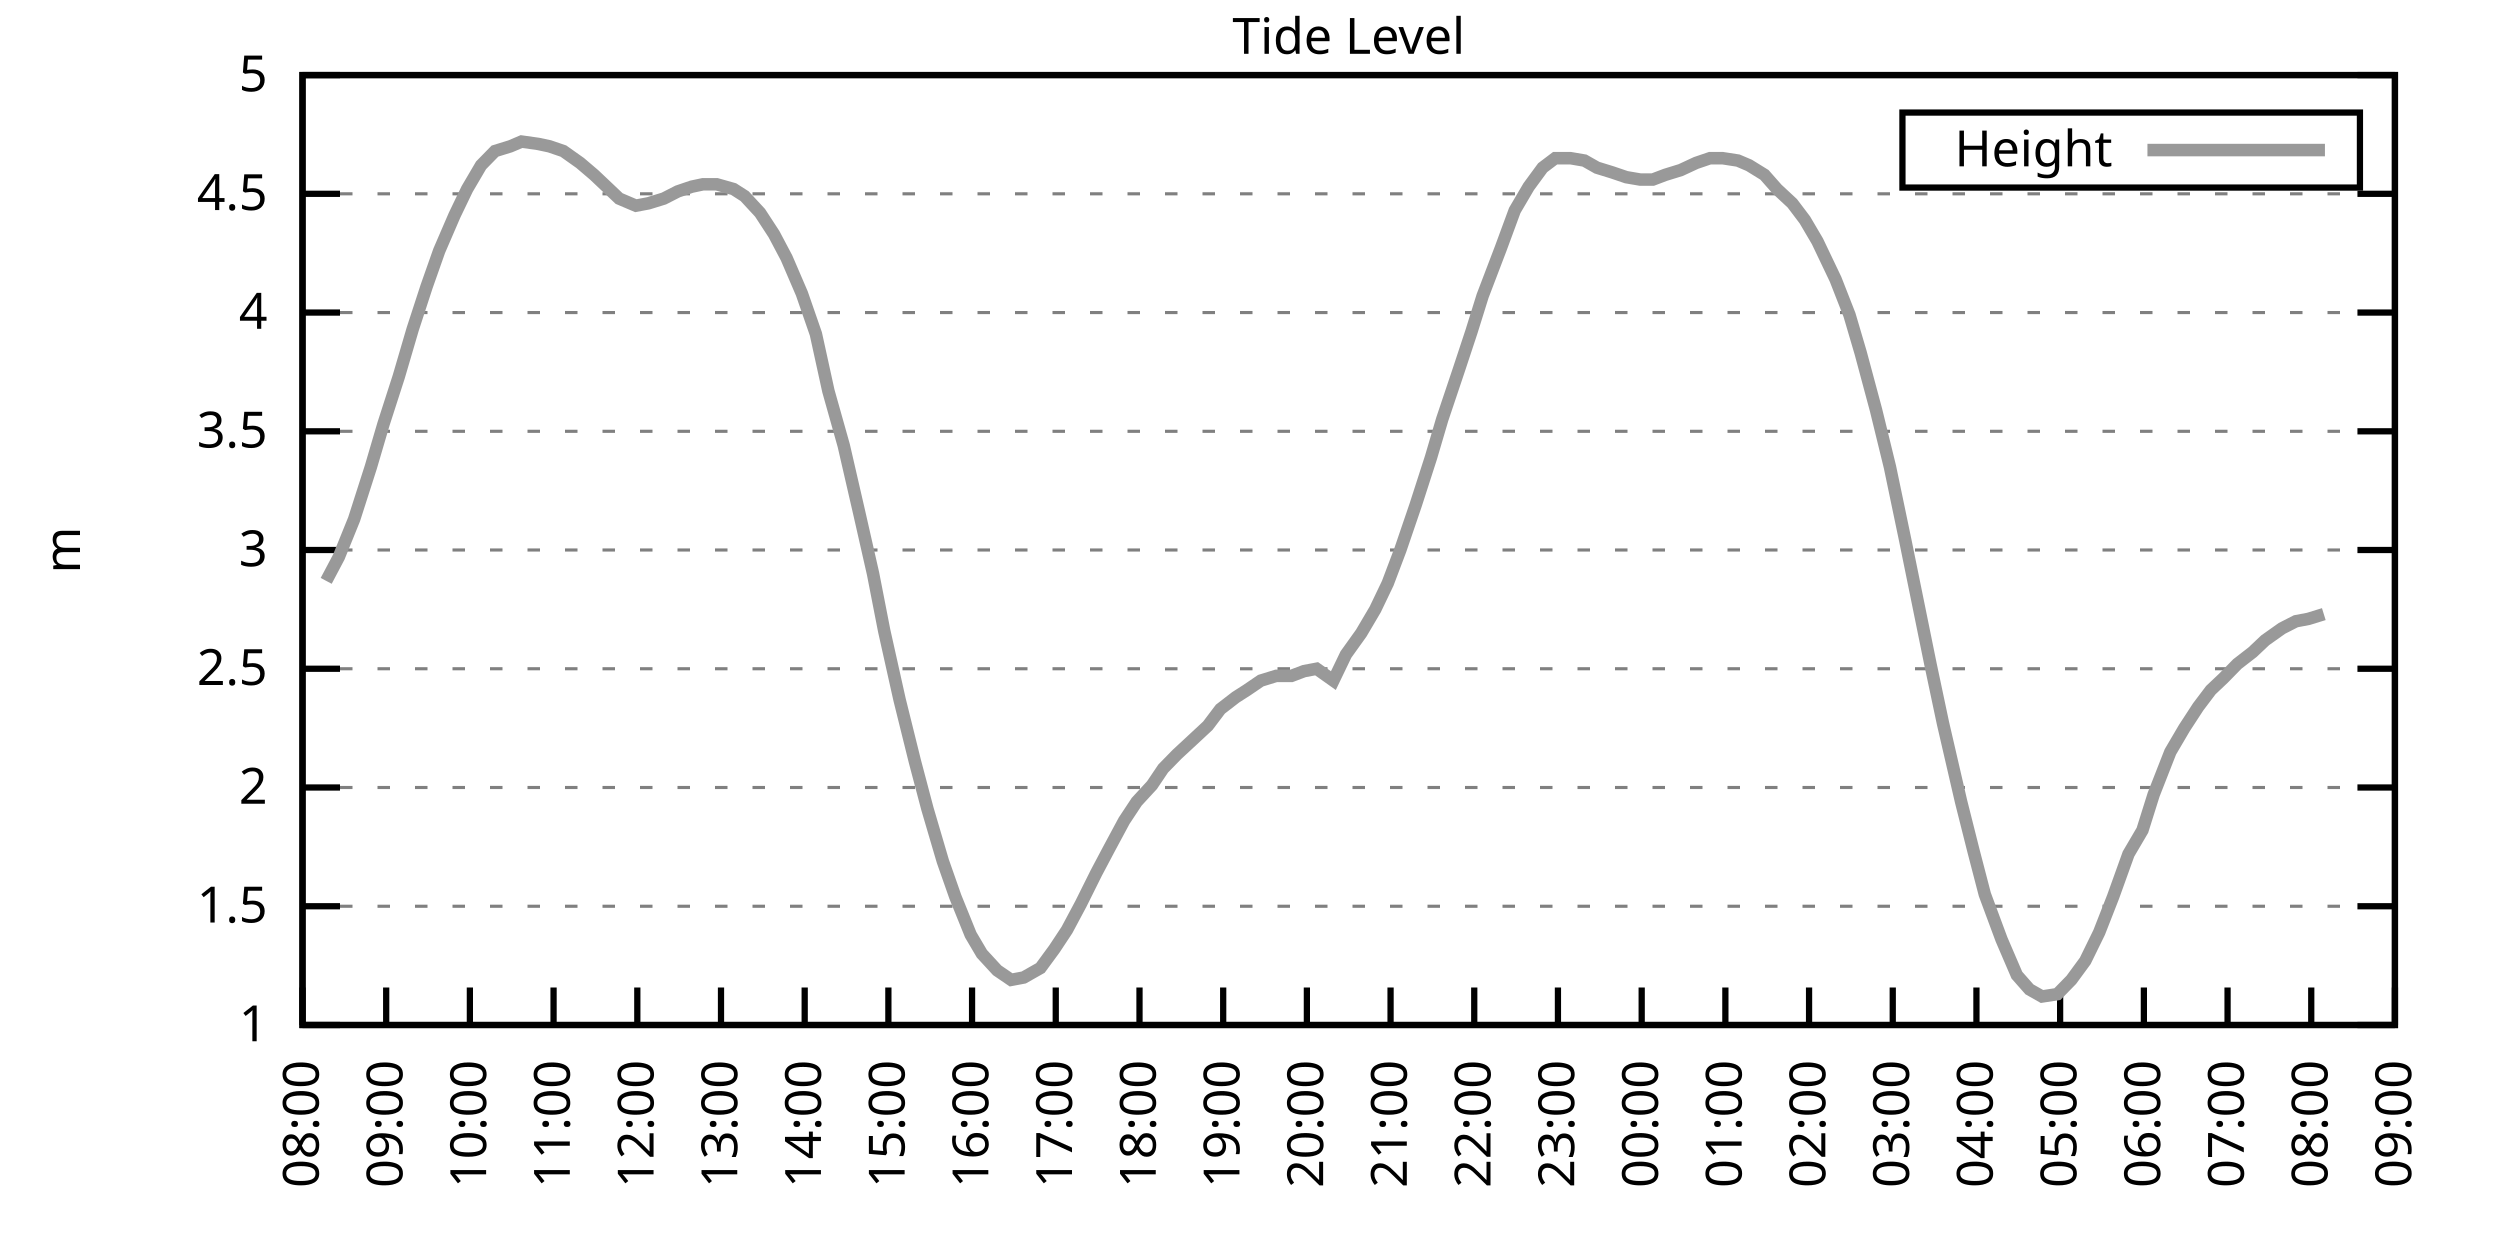
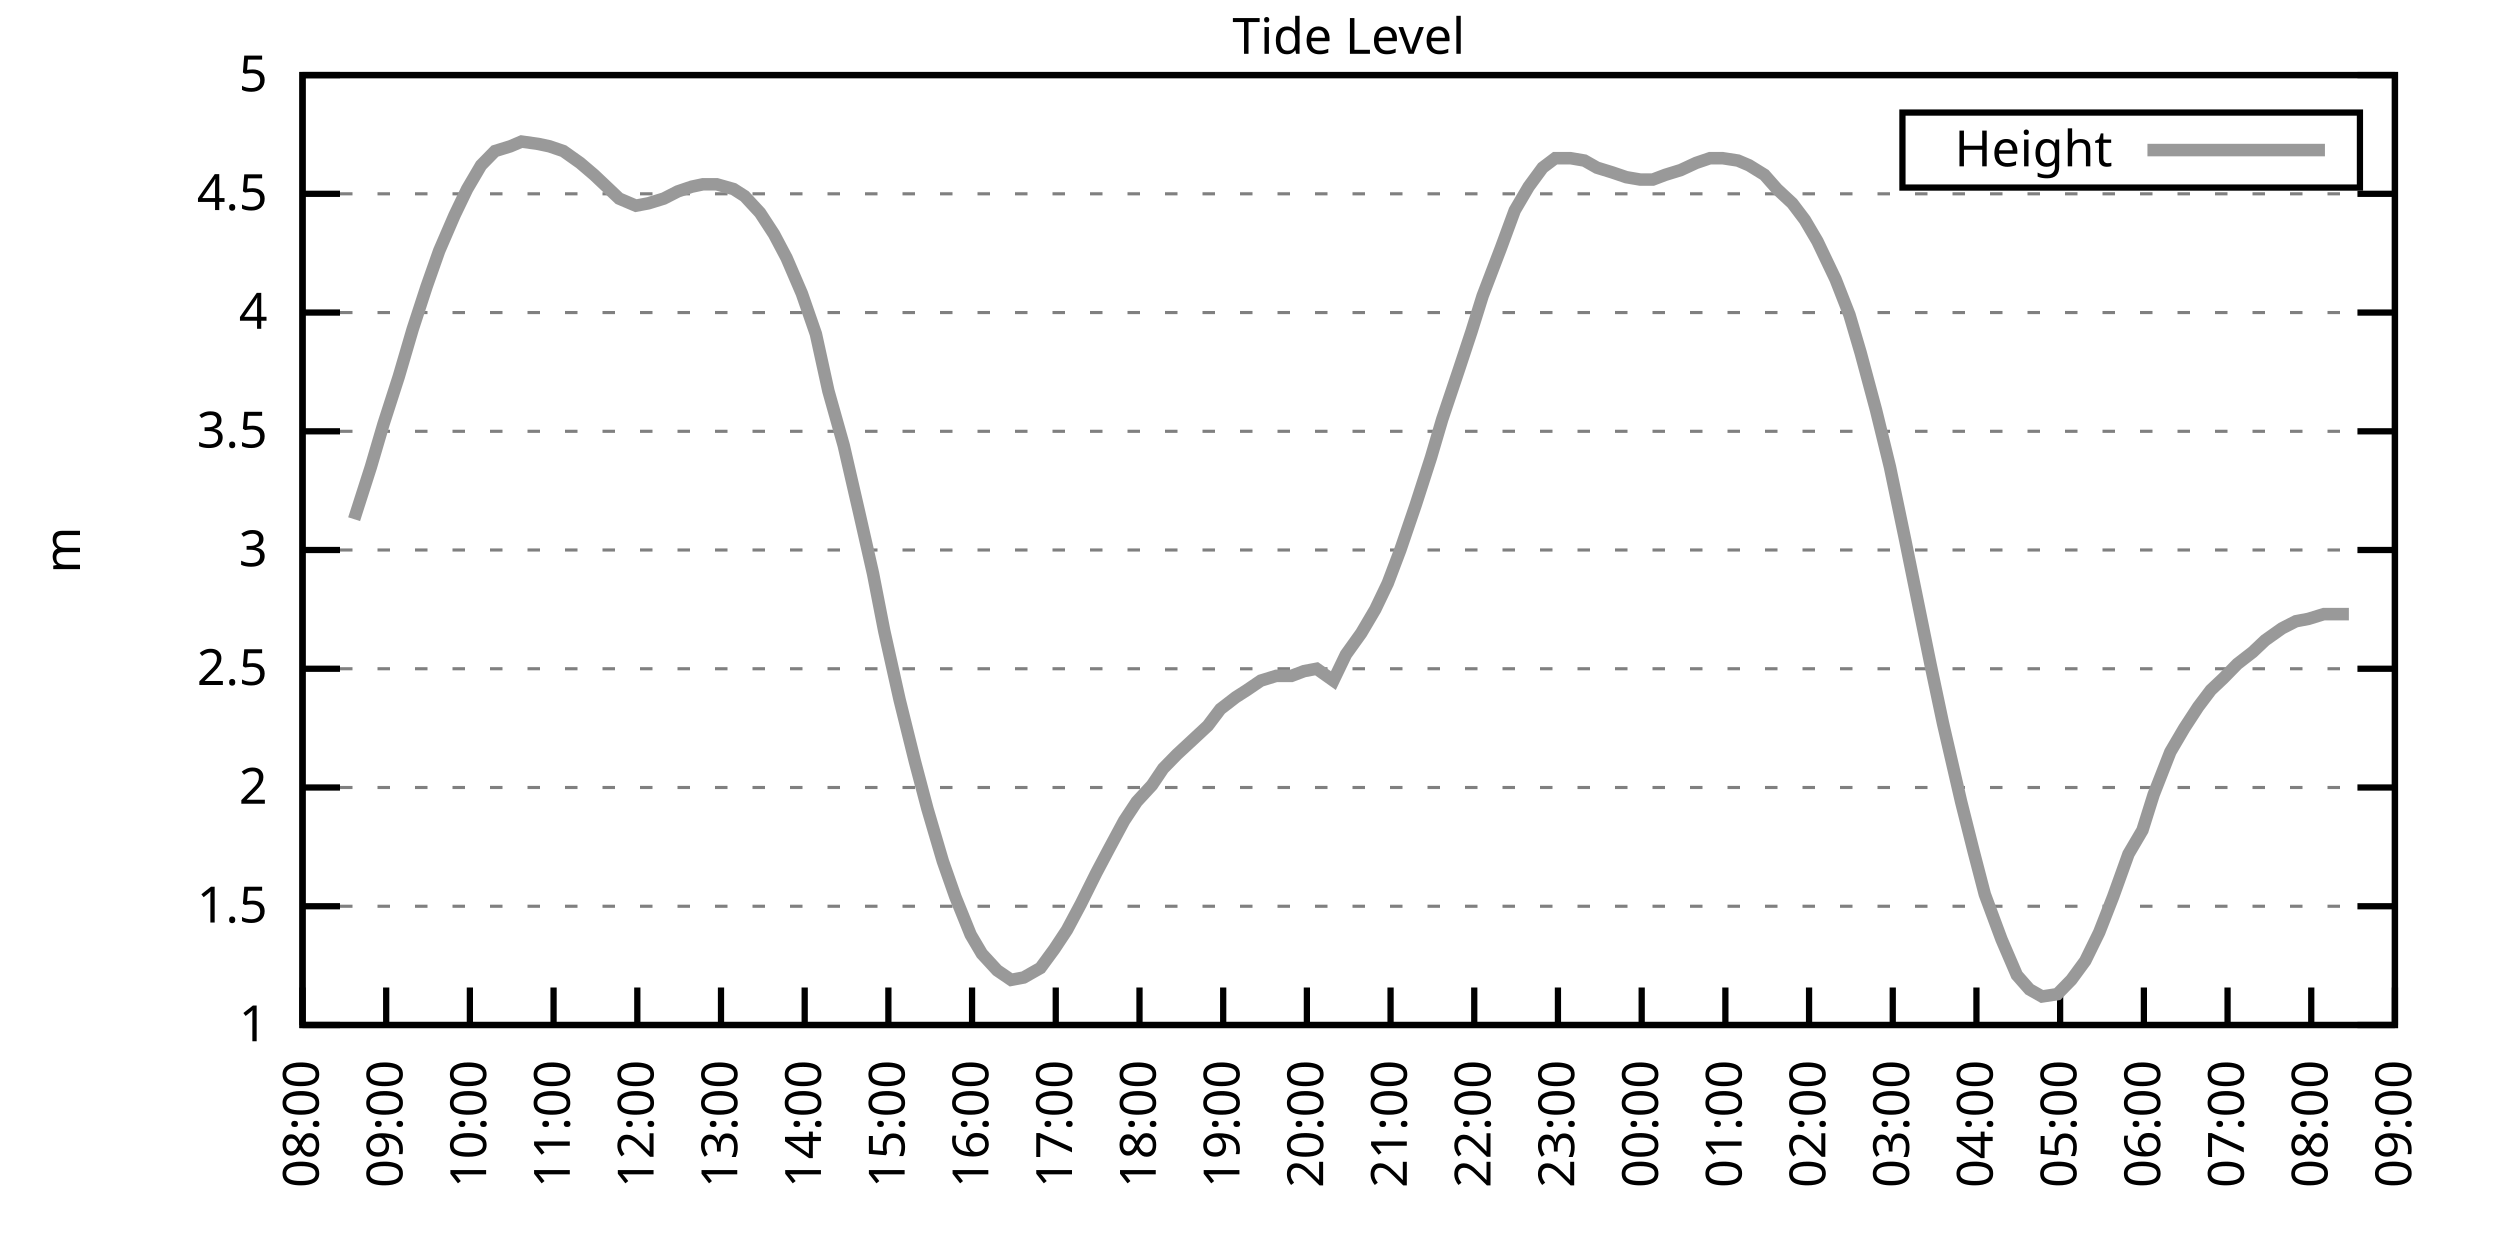
<svg xmlns="http://www.w3.org/2000/svg" xmlns:xlink="http://www.w3.org/1999/xlink" width="400" height="200" viewBox="0 0 400 200">
  <g id="gnuplot_canvas">
    <rect x="0" y="0" width="400" height="200" fill="none" />
    <defs>
      <circle id="gpDot" r="0.5" stroke-width="0.5" stroke="currentColor" />
      <path id="gpPt0" stroke-width="0.333" stroke="currentColor" d="M-1,0 h2 M0,-1 v2" />
      <path id="gpPt1" stroke-width="0.333" stroke="currentColor" d="M-1,-1 L1,1 M1,-1 L-1,1" />
      <path id="gpPt2" stroke-width="0.333" stroke="currentColor" d="M-1,0 L1,0 M0,-1 L0,1 M-1,-1 L1,1 M-1,1 L1,-1" />
      <rect id="gpPt3" stroke-width="0.333" stroke="currentColor" x="-1" y="-1" width="2" height="2" />
      <rect id="gpPt4" stroke-width="0.333" stroke="currentColor" fill="currentColor" x="-1" y="-1" width="2" height="2" />
      <circle id="gpPt5" stroke-width="0.333" stroke="currentColor" cx="0" cy="0" r="1" />
      <use xlink:href="#gpPt5" id="gpPt6" fill="currentColor" stroke="none" />
      <path id="gpPt7" stroke-width="0.333" stroke="currentColor" d="M0,-1.33 L-1.33,0.67 L1.33,0.67 z" />
      <use xlink:href="#gpPt7" id="gpPt8" fill="currentColor" stroke="none" />
      <use xlink:href="#gpPt7" id="gpPt9" stroke="currentColor" transform="rotate(180)" />
      <use xlink:href="#gpPt9" id="gpPt10" fill="currentColor" stroke="none" />
      <use xlink:href="#gpPt3" id="gpPt11" stroke="currentColor" transform="rotate(45)" />
      <use xlink:href="#gpPt11" id="gpPt12" fill="currentColor" stroke="none" />
      <path id="gpPt13" stroke-width="0.333" stroke="currentColor" d="M0,1.330 L1.265,0.411 L0.782,-1.067 L-0.782,-1.076 L-1.265,0.411 z" />
      <use xlink:href="#gpPt13" id="gpPt14" fill="currentColor" stroke="none" />
      <filter id="textbox" filterUnits="objectBoundingBox" x="0" y="0" height="1" width="1">
        <feFlood flood-color="white" flood-opacity="1" result="bgnd" />
        <feComposite in="SourceGraphic" in2="bgnd" operator="atop" />
      </filter>
      <filter id="greybox" filterUnits="objectBoundingBox" x="0" y="0" height="1" width="1">
        <feFlood flood-color="lightgrey" flood-opacity="1" result="grey" />
        <feComposite in="SourceGraphic" in2="grey" operator="atop" />
      </filter>
    </defs>
    <g fill="none" color="white" stroke="currentColor" stroke-width="1.00" stroke-linecap="butt" stroke-linejoin="miter">
</g>
    <g fill="none" color="black" stroke="currentColor" stroke-width="1.00" stroke-linecap="butt" stroke-linejoin="miter">
      <g stroke="none" shape-rendering="crispEdges">
        <polygon fill="rgb(255, 255, 255)" points="48.40,164.00 383.18,164.00 383.18,12.02 48.40,12.02 " />
      </g>
    </g>
    <g fill="none" color="black" stroke="currentColor" stroke-width="1.00" stroke-linecap="butt" stroke-linejoin="miter">
</g>
    <g fill="none" color="black" stroke="black" stroke-width="0.50" stroke-linecap="butt" stroke-linejoin="miter">
</g>
    <g fill="none" color="gray" stroke="currentColor" stroke-width="0.50" stroke-linecap="butt" stroke-linejoin="miter">
      <path stroke="gray" stroke-dasharray="2,4" class="gridline" d="M48.40,164.00 L383.19,164.00  " />
    </g>
    <g fill="none" color="gray" stroke="gray" stroke-width="1.00" stroke-linecap="butt" stroke-linejoin="miter">
</g>
    <g fill="none" color="black" stroke="currentColor" stroke-width="1.00" stroke-linecap="butt" stroke-linejoin="miter">
      <path stroke="black" d="M48.40,164.00 L54.40,164.00 M383.19,164.00 L377.19,164.00  " />
      <g transform="translate(42.80,166.60)" stroke="none" fill="black" font-family="Sans" font-size="8.00" text-anchor="end">
        <text>
          <tspan font-family="Sans"> 1</tspan>
        </text>
      </g>
    </g>
    <g fill="none" color="black" stroke="currentColor" stroke-width="1.00" stroke-linecap="butt" stroke-linejoin="miter">
</g>
    <g fill="none" color="black" stroke="black" stroke-width="0.50" stroke-linecap="butt" stroke-linejoin="miter">
</g>
    <g fill="none" color="gray" stroke="currentColor" stroke-width="0.50" stroke-linecap="butt" stroke-linejoin="miter">
      <path stroke="gray" stroke-dasharray="2,4" class="gridline" d="M48.40,145.00 L383.19,145.00  " />
    </g>
    <g fill="none" color="gray" stroke="gray" stroke-width="1.00" stroke-linecap="butt" stroke-linejoin="miter">
</g>
    <g fill="none" color="black" stroke="currentColor" stroke-width="1.00" stroke-linecap="butt" stroke-linejoin="miter">
      <path stroke="black" d="M48.40,145.00 L54.40,145.00 M383.19,145.00 L377.19,145.00  " />
      <g transform="translate(42.80,147.60)" stroke="none" fill="black" font-family="Sans" font-size="8.00" text-anchor="end">
        <text>
          <tspan font-family="Sans"> 1.5</tspan>
        </text>
      </g>
    </g>
    <g fill="none" color="black" stroke="currentColor" stroke-width="1.00" stroke-linecap="butt" stroke-linejoin="miter">
</g>
    <g fill="none" color="black" stroke="black" stroke-width="0.50" stroke-linecap="butt" stroke-linejoin="miter">
</g>
    <g fill="none" color="gray" stroke="currentColor" stroke-width="0.50" stroke-linecap="butt" stroke-linejoin="miter">
      <path stroke="gray" stroke-dasharray="2,4" class="gridline" d="M48.40,126.00 L383.19,126.00  " />
    </g>
    <g fill="none" color="gray" stroke="gray" stroke-width="1.00" stroke-linecap="butt" stroke-linejoin="miter">
</g>
    <g fill="none" color="black" stroke="currentColor" stroke-width="1.00" stroke-linecap="butt" stroke-linejoin="miter">
      <path stroke="black" d="M48.40,126.00 L54.40,126.00 M383.19,126.00 L377.19,126.00  " />
      <g transform="translate(42.80,128.60)" stroke="none" fill="black" font-family="Sans" font-size="8.00" text-anchor="end">
        <text>
          <tspan font-family="Sans"> 2</tspan>
        </text>
      </g>
    </g>
    <g fill="none" color="black" stroke="currentColor" stroke-width="1.00" stroke-linecap="butt" stroke-linejoin="miter">
</g>
    <g fill="none" color="black" stroke="black" stroke-width="0.50" stroke-linecap="butt" stroke-linejoin="miter">
</g>
    <g fill="none" color="gray" stroke="currentColor" stroke-width="0.50" stroke-linecap="butt" stroke-linejoin="miter">
      <path stroke="gray" stroke-dasharray="2,4" class="gridline" d="M48.40,107.00 L383.19,107.00  " />
    </g>
    <g fill="none" color="gray" stroke="gray" stroke-width="1.00" stroke-linecap="butt" stroke-linejoin="miter">
</g>
    <g fill="none" color="black" stroke="currentColor" stroke-width="1.00" stroke-linecap="butt" stroke-linejoin="miter">
      <path stroke="black" d="M48.40,107.00 L54.40,107.00 M383.19,107.00 L377.19,107.00  " />
      <g transform="translate(42.80,109.60)" stroke="none" fill="black" font-family="Sans" font-size="8.00" text-anchor="end">
        <text>
          <tspan font-family="Sans"> 2.5</tspan>
        </text>
      </g>
    </g>
    <g fill="none" color="black" stroke="currentColor" stroke-width="1.00" stroke-linecap="butt" stroke-linejoin="miter">
</g>
    <g fill="none" color="black" stroke="black" stroke-width="0.50" stroke-linecap="butt" stroke-linejoin="miter">
</g>
    <g fill="none" color="gray" stroke="currentColor" stroke-width="0.50" stroke-linecap="butt" stroke-linejoin="miter">
      <path stroke="gray" stroke-dasharray="2,4" class="gridline" d="M48.40,88.00 L383.19,88.00  " />
    </g>
    <g fill="none" color="gray" stroke="gray" stroke-width="1.00" stroke-linecap="butt" stroke-linejoin="miter">
</g>
    <g fill="none" color="black" stroke="currentColor" stroke-width="1.00" stroke-linecap="butt" stroke-linejoin="miter">
      <path stroke="black" d="M48.40,88.00 L54.40,88.00 M383.19,88.00 L377.19,88.00  " />
      <g transform="translate(42.80,90.60)" stroke="none" fill="black" font-family="Sans" font-size="8.00" text-anchor="end">
        <text>
          <tspan font-family="Sans"> 3</tspan>
        </text>
      </g>
    </g>
    <g fill="none" color="black" stroke="currentColor" stroke-width="1.00" stroke-linecap="butt" stroke-linejoin="miter">
</g>
    <g fill="none" color="black" stroke="black" stroke-width="0.50" stroke-linecap="butt" stroke-linejoin="miter">
</g>
    <g fill="none" color="gray" stroke="currentColor" stroke-width="0.50" stroke-linecap="butt" stroke-linejoin="miter">
      <path stroke="gray" stroke-dasharray="2,4" class="gridline" d="M48.40,69.01 L383.19,69.01  " />
    </g>
    <g fill="none" color="gray" stroke="gray" stroke-width="1.00" stroke-linecap="butt" stroke-linejoin="miter">
</g>
    <g fill="none" color="black" stroke="currentColor" stroke-width="1.00" stroke-linecap="butt" stroke-linejoin="miter">
      <path stroke="black" d="M48.40,69.01 L54.40,69.01 M383.19,69.01 L377.19,69.01  " />
      <g transform="translate(42.80,71.61)" stroke="none" fill="black" font-family="Sans" font-size="8.00" text-anchor="end">
        <text>
          <tspan font-family="Sans"> 3.5</tspan>
        </text>
      </g>
    </g>
    <g fill="none" color="black" stroke="currentColor" stroke-width="1.00" stroke-linecap="butt" stroke-linejoin="miter">
</g>
    <g fill="none" color="black" stroke="black" stroke-width="0.50" stroke-linecap="butt" stroke-linejoin="miter">
</g>
    <g fill="none" color="gray" stroke="currentColor" stroke-width="0.50" stroke-linecap="butt" stroke-linejoin="miter">
      <path stroke="gray" stroke-dasharray="2,4" class="gridline" d="M48.40,50.01 L383.19,50.01  " />
    </g>
    <g fill="none" color="gray" stroke="gray" stroke-width="1.00" stroke-linecap="butt" stroke-linejoin="miter">
</g>
    <g fill="none" color="black" stroke="currentColor" stroke-width="1.00" stroke-linecap="butt" stroke-linejoin="miter">
      <path stroke="black" d="M48.40,50.01 L54.40,50.01 M383.19,50.01 L377.19,50.01  " />
      <g transform="translate(42.80,52.61)" stroke="none" fill="black" font-family="Sans" font-size="8.00" text-anchor="end">
        <text>
          <tspan font-family="Sans"> 4</tspan>
        </text>
      </g>
    </g>
    <g fill="none" color="black" stroke="currentColor" stroke-width="1.00" stroke-linecap="butt" stroke-linejoin="miter">
</g>
    <g fill="none" color="black" stroke="black" stroke-width="0.50" stroke-linecap="butt" stroke-linejoin="miter">
</g>
    <g fill="none" color="gray" stroke="currentColor" stroke-width="0.50" stroke-linecap="butt" stroke-linejoin="miter">
      <path stroke="gray" stroke-dasharray="2,4" class="gridline" d="M48.40,31.01 L383.19,31.01  " />
    </g>
    <g fill="none" color="gray" stroke="gray" stroke-width="1.00" stroke-linecap="butt" stroke-linejoin="miter">
</g>
    <g fill="none" color="black" stroke="currentColor" stroke-width="1.00" stroke-linecap="butt" stroke-linejoin="miter">
      <path stroke="black" d="M48.40,31.01 L54.40,31.01 M383.19,31.01 L377.19,31.01  " />
      <g transform="translate(42.80,33.61)" stroke="none" fill="black" font-family="Sans" font-size="8.00" text-anchor="end">
        <text>
          <tspan font-family="Sans"> 4.5</tspan>
        </text>
      </g>
    </g>
    <g fill="none" color="black" stroke="currentColor" stroke-width="1.00" stroke-linecap="butt" stroke-linejoin="miter">
</g>
    <g fill="none" color="black" stroke="black" stroke-width="0.50" stroke-linecap="butt" stroke-linejoin="miter">
</g>
    <g fill="none" color="gray" stroke="currentColor" stroke-width="0.50" stroke-linecap="butt" stroke-linejoin="miter">
      <path stroke="gray" stroke-dasharray="2,4" class="gridline" d="M48.40,12.01 L383.19,12.01  " />
    </g>
    <g fill="none" color="gray" stroke="gray" stroke-width="1.00" stroke-linecap="butt" stroke-linejoin="miter">
</g>
    <g fill="none" color="black" stroke="currentColor" stroke-width="1.00" stroke-linecap="butt" stroke-linejoin="miter">
      <path stroke="black" d="M48.40,12.01 L54.40,12.01 M383.19,12.01 L377.19,12.01  " />
      <g transform="translate(42.80,14.61)" stroke="none" fill="black" font-family="Sans" font-size="8.00" text-anchor="end">
        <text>
          <tspan font-family="Sans"> 5</tspan>
        </text>
      </g>
    </g>
    <g fill="none" color="black" stroke="currentColor" stroke-width="1.00" stroke-linecap="butt" stroke-linejoin="miter">
      <path stroke="black" d="M48.40,164.00 L48.40,158.00  " />
      <g transform="translate(51.00,169.60) rotate(270.00)" stroke="none" fill="black" font-family="Sans" font-size="8.00" text-anchor="end">
        <text>
          <tspan font-family="Sans">08:00</tspan>
        </text>
      </g>
    </g>
    <g fill="none" color="black" stroke="currentColor" stroke-width="1.00" stroke-linecap="butt" stroke-linejoin="miter">
      <path stroke="black" d="M61.79,164.00 L61.79,158.00  " />
      <g transform="translate(64.39,169.60) rotate(270.00)" stroke="none" fill="black" font-family="Sans" font-size="8.00" text-anchor="end">
        <text>
          <tspan font-family="Sans">09:00</tspan>
        </text>
      </g>
    </g>
    <g fill="none" color="black" stroke="currentColor" stroke-width="1.00" stroke-linecap="butt" stroke-linejoin="miter">
      <path stroke="black" d="M75.18,164.00 L75.18,158.00  " />
      <g transform="translate(77.78,169.60) rotate(270.00)" stroke="none" fill="black" font-family="Sans" font-size="8.00" text-anchor="end">
        <text>
          <tspan font-family="Sans">10:00</tspan>
        </text>
      </g>
    </g>
    <g fill="none" color="black" stroke="currentColor" stroke-width="1.00" stroke-linecap="butt" stroke-linejoin="miter">
      <path stroke="black" d="M88.57,164.00 L88.57,158.00  " />
      <g transform="translate(91.17,169.60) rotate(270.00)" stroke="none" fill="black" font-family="Sans" font-size="8.00" text-anchor="end">
        <text>
          <tspan font-family="Sans">11:00</tspan>
        </text>
      </g>
    </g>
    <g fill="none" color="black" stroke="currentColor" stroke-width="1.00" stroke-linecap="butt" stroke-linejoin="miter">
      <path stroke="black" d="M101.97,164.00 L101.97,158.00  " />
      <g transform="translate(104.57,169.60) rotate(270.00)" stroke="none" fill="black" font-family="Sans" font-size="8.00" text-anchor="end">
        <text>
          <tspan font-family="Sans">12:00</tspan>
        </text>
      </g>
    </g>
    <g fill="none" color="black" stroke="currentColor" stroke-width="1.00" stroke-linecap="butt" stroke-linejoin="miter">
      <path stroke="black" d="M115.36,164.00 L115.36,158.00  " />
      <g transform="translate(117.96,169.60) rotate(270.00)" stroke="none" fill="black" font-family="Sans" font-size="8.00" text-anchor="end">
        <text>
          <tspan font-family="Sans">13:00</tspan>
        </text>
      </g>
    </g>
    <g fill="none" color="black" stroke="currentColor" stroke-width="1.00" stroke-linecap="butt" stroke-linejoin="miter">
      <path stroke="black" d="M128.75,164.00 L128.75,158.00  " />
      <g transform="translate(131.35,169.60) rotate(270.00)" stroke="none" fill="black" font-family="Sans" font-size="8.00" text-anchor="end">
        <text>
          <tspan font-family="Sans">14:00</tspan>
        </text>
      </g>
    </g>
    <g fill="none" color="black" stroke="currentColor" stroke-width="1.00" stroke-linecap="butt" stroke-linejoin="miter">
      <path stroke="black" d="M142.14,164.00 L142.14,158.00  " />
      <g transform="translate(144.74,169.60) rotate(270.00)" stroke="none" fill="black" font-family="Sans" font-size="8.00" text-anchor="end">
        <text>
          <tspan font-family="Sans">15:00</tspan>
        </text>
      </g>
    </g>
    <g fill="none" color="black" stroke="currentColor" stroke-width="1.00" stroke-linecap="butt" stroke-linejoin="miter">
      <path stroke="black" d="M155.53,164.00 L155.53,158.00  " />
      <g transform="translate(158.13,169.60) rotate(270.00)" stroke="none" fill="black" font-family="Sans" font-size="8.00" text-anchor="end">
        <text>
          <tspan font-family="Sans">16:00</tspan>
        </text>
      </g>
    </g>
    <g fill="none" color="black" stroke="currentColor" stroke-width="1.00" stroke-linecap="butt" stroke-linejoin="miter">
      <path stroke="black" d="M168.92,164.00 L168.92,158.00  " />
      <g transform="translate(171.52,169.60) rotate(270.00)" stroke="none" fill="black" font-family="Sans" font-size="8.00" text-anchor="end">
        <text>
          <tspan font-family="Sans">17:00</tspan>
        </text>
      </g>
    </g>
    <g fill="none" color="black" stroke="currentColor" stroke-width="1.00" stroke-linecap="butt" stroke-linejoin="miter">
      <path stroke="black" d="M182.32,164.00 L182.32,158.00  " />
      <g transform="translate(184.92,169.60) rotate(270.00)" stroke="none" fill="black" font-family="Sans" font-size="8.00" text-anchor="end">
        <text>
          <tspan font-family="Sans">18:00</tspan>
        </text>
      </g>
    </g>
    <g fill="none" color="black" stroke="currentColor" stroke-width="1.00" stroke-linecap="butt" stroke-linejoin="miter">
      <path stroke="black" d="M195.71,164.00 L195.71,158.00  " />
      <g transform="translate(198.31,169.60) rotate(270.00)" stroke="none" fill="black" font-family="Sans" font-size="8.00" text-anchor="end">
        <text>
          <tspan font-family="Sans">19:00</tspan>
        </text>
      </g>
    </g>
    <g fill="none" color="black" stroke="currentColor" stroke-width="1.00" stroke-linecap="butt" stroke-linejoin="miter">
      <path stroke="black" d="M209.10,164.00 L209.10,158.00  " />
      <g transform="translate(211.70,169.60) rotate(270.00)" stroke="none" fill="black" font-family="Sans" font-size="8.00" text-anchor="end">
        <text>
          <tspan font-family="Sans">20:00</tspan>
        </text>
      </g>
    </g>
    <g fill="none" color="black" stroke="currentColor" stroke-width="1.00" stroke-linecap="butt" stroke-linejoin="miter">
      <path stroke="black" d="M222.49,164.00 L222.49,158.00  " />
      <g transform="translate(225.09,169.60) rotate(270.00)" stroke="none" fill="black" font-family="Sans" font-size="8.00" text-anchor="end">
        <text>
          <tspan font-family="Sans">21:00</tspan>
        </text>
      </g>
    </g>
    <g fill="none" color="black" stroke="currentColor" stroke-width="1.00" stroke-linecap="butt" stroke-linejoin="miter">
      <path stroke="black" d="M235.88,164.00 L235.88,158.00  " />
      <g transform="translate(238.48,169.60) rotate(270.00)" stroke="none" fill="black" font-family="Sans" font-size="8.00" text-anchor="end">
        <text>
          <tspan font-family="Sans">22:00</tspan>
        </text>
      </g>
    </g>
    <g fill="none" color="black" stroke="currentColor" stroke-width="1.00" stroke-linecap="butt" stroke-linejoin="miter">
      <path stroke="black" d="M249.27,164.00 L249.27,158.00  " />
      <g transform="translate(251.87,169.60) rotate(270.00)" stroke="none" fill="black" font-family="Sans" font-size="8.00" text-anchor="end">
        <text>
          <tspan font-family="Sans">23:00</tspan>
        </text>
      </g>
    </g>
    <g fill="none" color="black" stroke="currentColor" stroke-width="1.00" stroke-linecap="butt" stroke-linejoin="miter">
      <path stroke="black" d="M262.67,164.00 L262.67,158.00  " />
      <g transform="translate(265.27,169.60) rotate(270.00)" stroke="none" fill="black" font-family="Sans" font-size="8.00" text-anchor="end">
        <text>
          <tspan font-family="Sans">00:00</tspan>
        </text>
      </g>
    </g>
    <g fill="none" color="black" stroke="currentColor" stroke-width="1.00" stroke-linecap="butt" stroke-linejoin="miter">
      <path stroke="black" d="M276.06,164.00 L276.06,158.00  " />
      <g transform="translate(278.66,169.60) rotate(270.00)" stroke="none" fill="black" font-family="Sans" font-size="8.00" text-anchor="end">
        <text>
          <tspan font-family="Sans">01:00</tspan>
        </text>
      </g>
    </g>
    <g fill="none" color="black" stroke="currentColor" stroke-width="1.00" stroke-linecap="butt" stroke-linejoin="miter">
      <path stroke="black" d="M289.45,164.00 L289.45,158.00  " />
      <g transform="translate(292.05,169.60) rotate(270.00)" stroke="none" fill="black" font-family="Sans" font-size="8.00" text-anchor="end">
        <text>
          <tspan font-family="Sans">02:00</tspan>
        </text>
      </g>
    </g>
    <g fill="none" color="black" stroke="currentColor" stroke-width="1.00" stroke-linecap="butt" stroke-linejoin="miter">
      <path stroke="black" d="M302.84,164.00 L302.84,158.00  " />
      <g transform="translate(305.44,169.60) rotate(270.00)" stroke="none" fill="black" font-family="Sans" font-size="8.00" text-anchor="end">
        <text>
          <tspan font-family="Sans">03:00</tspan>
        </text>
      </g>
    </g>
    <g fill="none" color="black" stroke="currentColor" stroke-width="1.00" stroke-linecap="butt" stroke-linejoin="miter">
      <path stroke="black" d="M316.23,164.00 L316.23,158.00  " />
      <g transform="translate(318.83,169.60) rotate(270.00)" stroke="none" fill="black" font-family="Sans" font-size="8.00" text-anchor="end">
        <text>
          <tspan font-family="Sans">04:00</tspan>
        </text>
      </g>
    </g>
    <g fill="none" color="black" stroke="currentColor" stroke-width="1.00" stroke-linecap="butt" stroke-linejoin="miter">
      <path stroke="black" d="M329.62,164.00 L329.62,158.00  " />
      <g transform="translate(332.22,169.60) rotate(270.00)" stroke="none" fill="black" font-family="Sans" font-size="8.00" text-anchor="end">
        <text>
          <tspan font-family="Sans">05:00</tspan>
        </text>
      </g>
    </g>
    <g fill="none" color="black" stroke="currentColor" stroke-width="1.00" stroke-linecap="butt" stroke-linejoin="miter">
      <path stroke="black" d="M343.02,164.00 L343.02,158.00  " />
      <g transform="translate(345.62,169.60) rotate(270.00)" stroke="none" fill="black" font-family="Sans" font-size="8.00" text-anchor="end">
        <text>
          <tspan font-family="Sans">06:00</tspan>
        </text>
      </g>
    </g>
    <g fill="none" color="black" stroke="currentColor" stroke-width="1.00" stroke-linecap="butt" stroke-linejoin="miter">
      <path stroke="black" d="M356.41,164.00 L356.41,158.00  " />
      <g transform="translate(359.01,169.60) rotate(270.00)" stroke="none" fill="black" font-family="Sans" font-size="8.00" text-anchor="end">
        <text>
          <tspan font-family="Sans">07:00</tspan>
        </text>
      </g>
    </g>
    <g fill="none" color="black" stroke="currentColor" stroke-width="1.00" stroke-linecap="butt" stroke-linejoin="miter">
      <path stroke="black" d="M369.80,164.00 L369.80,158.00  " />
      <g transform="translate(372.40,169.60) rotate(270.00)" stroke="none" fill="black" font-family="Sans" font-size="8.00" text-anchor="end">
        <text>
          <tspan font-family="Sans">08:00</tspan>
        </text>
      </g>
    </g>
    <g fill="none" color="black" stroke="currentColor" stroke-width="1.00" stroke-linecap="butt" stroke-linejoin="miter">
      <path stroke="black" d="M383.19,164.00 L383.19,158.00  " />
      <g transform="translate(385.79,169.60) rotate(270.00)" stroke="none" fill="black" font-family="Sans" font-size="8.00" text-anchor="end">
        <text>
          <tspan font-family="Sans">09:00</tspan>
        </text>
      </g>
    </g>
    <g fill="none" color="black" stroke="currentColor" stroke-width="1.00" stroke-linecap="butt" stroke-linejoin="miter">
</g>
    <g fill="none" color="black" stroke="currentColor" stroke-width="1.00" stroke-linecap="butt" stroke-linejoin="miter">
      <path stroke="black" d="M48.40,12.01 L48.40,164.00 L383.19,164.00 L383.19,12.01 L48.40,12.01 Z  " />
    </g>
    <g fill="none" color="black" stroke="currentColor" stroke-width="1.00" stroke-linecap="butt" stroke-linejoin="miter">
</g>
    <g fill="none" color="black" stroke="currentColor" stroke-width="1.00" stroke-linecap="butt" stroke-linejoin="miter">
      <path stroke="black" d="M304.39,30.01 L304.39,18.01 L377.59,18.01 L377.59,30.01 L304.39,30.01 Z  " />
    </g>
    <g id="Tide_level_plot_1">
      <g fill="none" color="white" stroke="black" stroke-width="2.00" stroke-linecap="butt" stroke-linejoin="miter">
</g>
      <g fill="none" color="black" stroke="currentColor" stroke-width="2.00" stroke-linecap="butt" stroke-linejoin="miter">
        <g transform="translate(337.99,26.61)" stroke="none" fill="black" font-family="Sans" font-size="8.00" text-anchor="end">
          <text>
            <tspan font-family="Sans">Height</tspan>
          </text>
        </g>
      </g>
      <g fill="none" color="black" stroke="currentColor" stroke-width="2.00" stroke-linecap="butt" stroke-linejoin="miter">
-         <path stroke="rgb(153, 153, 153)" d="M343.59,24.01 L371.99,24.01 M52.19,92.94 L54.20,89.14 L56.66,83.07 L59.34,74.71 L61.35,67.87 L63.80,60.27   L66.03,52.67 L68.26,45.83 L70.27,40.13 L72.73,34.43 L74.74,30.25 L76.97,26.45 L79.20,24.17 L81.66,23.41   L83.44,22.65 L86.12,23.03 L87.91,23.41 L90.14,24.17 L92.82,26.07 L95.05,27.97 L97.06,29.87 L99.06,31.77   L101.74,32.91 L103.75,32.53 L106.21,31.77 L108.44,30.63 L110.67,29.87 L112.46,29.49 L114.69,29.49 L117.37,30.25   L119.15,31.39 L121.61,34.05 L123.84,37.47 L125.85,41.27 L128.30,46.97 L130.54,53.43 L132.54,62.55 L135.00,71.29   L137.45,81.93 L139.69,91.80 L141.47,100.92 L143.93,111.94 L146.38,121.82 L148.39,129.42 L150.85,137.78 L152.85,143.48   L155.31,149.56 L157.10,152.60 L159.55,155.26 L161.78,156.78 L163.79,156.40 L166.47,154.88 L168.70,151.84 L170.71,148.80   L172.94,144.62 L175.40,139.68 L177.41,135.88 L179.86,131.32 L181.87,128.28 L184.32,125.62 L186.11,122.96 L188.34,120.68   L190.80,118.40 L193.25,116.12 L195.26,113.46 L197.72,111.56 L199.50,110.42 L201.73,108.90 L204.19,108.14 L206.64,108.14   L208.65,107.38 L210.66,107.00 L213.34,108.90 L215.35,104.72 L217.80,101.30 L220.04,97.50 L222.04,93.32 L224.05,88.00   L226.51,80.79 L228.96,73.19 L230.75,67.11 L233.43,59.13 L235.44,53.05 L237.22,47.35 L240.12,39.75 L242.36,33.67   L244.59,29.87 L246.82,26.83 L248.83,25.31 L251.28,25.31 L253.51,25.69 L255.52,26.83 L257.98,27.59 L260.21,28.35   L262.44,28.73 L264.45,28.73 L266.46,27.97 L268.92,27.21 L271.37,26.07 L273.60,25.31 L275.61,25.31 L278.07,25.69   L279.85,26.45 L282.31,27.97 L284.32,30.25 L286.77,32.53 L288.78,35.19 L290.79,38.61 L293.69,44.69 L295.92,50.39   L297.71,56.47 L300.16,65.59 L302.39,74.71 L304.85,86.49 L306.86,96.36 L308.87,106.24 L310.88,115.74 L313.78,128.28   L315.79,136.26 L317.57,143.10 L320.25,150.32 L322.70,156.02 L324.71,158.30 L326.72,159.44 L329.18,159.06 L331.41,156.78   L333.64,153.74 L335.87,149.18 L338.10,143.48 L340.56,136.64 L342.79,132.84 L344.58,127.14 L347.26,120.30 L349.49,116.50   L351.72,113.08 L353.73,110.42 L355.74,108.52 L357.97,106.24 L360.42,104.34 L362.43,102.44 L365.11,100.54 L367.34,99.40   L369.35,99.02 L371.81,98.26  " />
+         <path stroke="rgb(153, 153, 153)" d="M343.59,24.01 L371.99,24.01 M56.66,83.07 L59.34,74.71 L61.35,67.87 L63.80,60.27 L66.03,52.67 L68.26,45.83   L70.27,40.13 L72.73,34.43 L74.74,30.25 L76.97,26.45 L79.20,24.17 L81.66,23.41 L83.44,22.65 L86.12,23.03   L87.91,23.41 L90.14,24.17 L92.82,26.07 L95.05,27.97 L97.06,29.87 L99.06,31.77 L101.74,32.91 L103.75,32.53   L106.21,31.77 L108.44,30.63 L110.67,29.87 L112.46,29.49 L114.69,29.49 L117.37,30.25 L119.15,31.39 L121.61,34.05   L123.84,37.47 L125.85,41.27 L128.30,46.97 L130.54,53.43 L132.54,62.55 L135.00,71.29 L137.45,81.93 L139.69,91.80   L141.47,100.92 L143.93,111.94 L146.38,121.82 L148.39,129.42 L150.85,137.78 L152.85,143.48 L155.31,149.56 L157.10,152.60   L159.55,155.26 L161.78,156.78 L163.79,156.40 L166.47,154.88 L168.70,151.84 L170.71,148.80 L172.94,144.62 L175.40,139.68   L177.41,135.88 L179.86,131.32 L181.87,128.28 L184.32,125.62 L186.11,122.96 L188.34,120.68 L190.80,118.40 L193.25,116.12   L195.26,113.46 L197.72,111.56 L199.50,110.42 L201.73,108.90 L204.19,108.14 L206.64,108.14 L208.65,107.38 L210.66,107.00   L213.34,108.90 L215.35,104.72 L217.80,101.30 L220.04,97.50 L222.04,93.32 L224.05,88.00 L226.51,80.79 L228.96,73.19   L230.75,67.11 L233.43,59.13 L235.44,53.05 L237.22,47.35 L240.12,39.75 L242.36,33.67 L244.59,29.87 L246.82,26.83   L248.83,25.31 L251.28,25.31 L253.51,25.69 L255.52,26.83 L257.98,27.59 L260.21,28.35 L262.44,28.73 L264.45,28.73   L266.46,27.97 L268.92,27.21 L271.37,26.07 L273.60,25.31 L275.61,25.31 L278.07,25.69 L279.85,26.45 L282.31,27.97   L284.32,30.25 L286.77,32.53 L288.78,35.19 L290.79,38.61 L293.69,44.69 L295.92,50.39 L297.71,56.47 L300.16,65.59   L302.39,74.71 L304.85,86.49 L306.86,96.36 L308.87,106.24 L310.88,115.74 L313.78,128.28 L315.79,136.26 L317.57,143.10   L320.25,150.32 L322.70,156.02 L324.71,158.30 L326.72,159.44 L329.18,159.06 L331.41,156.78 L333.64,153.74 L335.87,149.18   L338.10,143.48 L340.56,136.64 L342.79,132.84 L344.58,127.14 L347.26,120.30 L349.49,116.50 L351.72,113.08 L353.73,110.42   L355.74,108.52 L357.97,106.24 L360.42,104.34 L362.43,102.44 L365.11,100.54 L367.34,99.40 L369.35,99.02 L371.81,98.26   L373.82,98.26 L375.82,98.26  " />
      </g>
    </g>
    <g fill="none" color="black" stroke="currentColor" stroke-width="2.00" stroke-linecap="butt" stroke-linejoin="miter">
</g>
    <g fill="none" color="black" stroke="black" stroke-width="1.00" stroke-linecap="butt" stroke-linejoin="miter">
</g>
    <g fill="none" color="black" stroke="currentColor" stroke-width="1.00" stroke-linecap="butt" stroke-linejoin="miter">
      <path stroke="black" d="M48.40,12.01 L48.40,164.00 L383.19,164.00 L383.19,12.01 L48.40,12.01 Z  " />
      <g transform="translate(12.80,88.01) rotate(270.00)" stroke="none" fill="black" font-family="Sans" font-size="8.00" text-anchor="middle">
        <text>
          <tspan font-family="Sans">m</tspan>
        </text>
      </g>
    </g>
    <g fill="none" color="black" stroke="currentColor" stroke-width="1.00" stroke-linecap="butt" stroke-linejoin="miter">
</g>
    <g fill="none" color="black" stroke="currentColor" stroke-width="1.00" stroke-linecap="butt" stroke-linejoin="miter">
      <g transform="translate(215.79,8.61)" stroke="none" fill="black" font-family="Sans" font-size="8.00" text-anchor="middle">
        <text>
          <tspan font-family="Sans">Tide Level</tspan>
        </text>
      </g>
    </g>
    <g fill="none" color="black" stroke="currentColor" stroke-width="1.00" stroke-linecap="butt" stroke-linejoin="miter">
</g>
  </g>
</svg>
